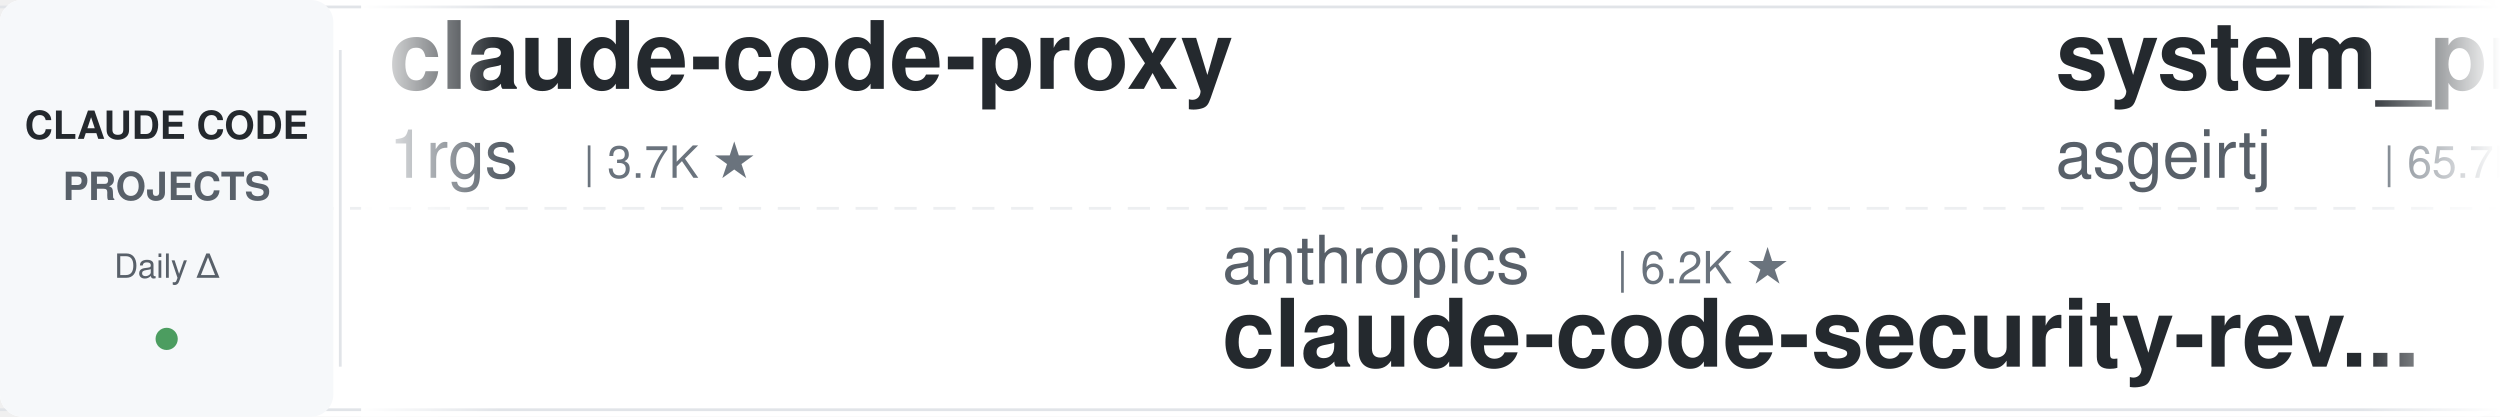
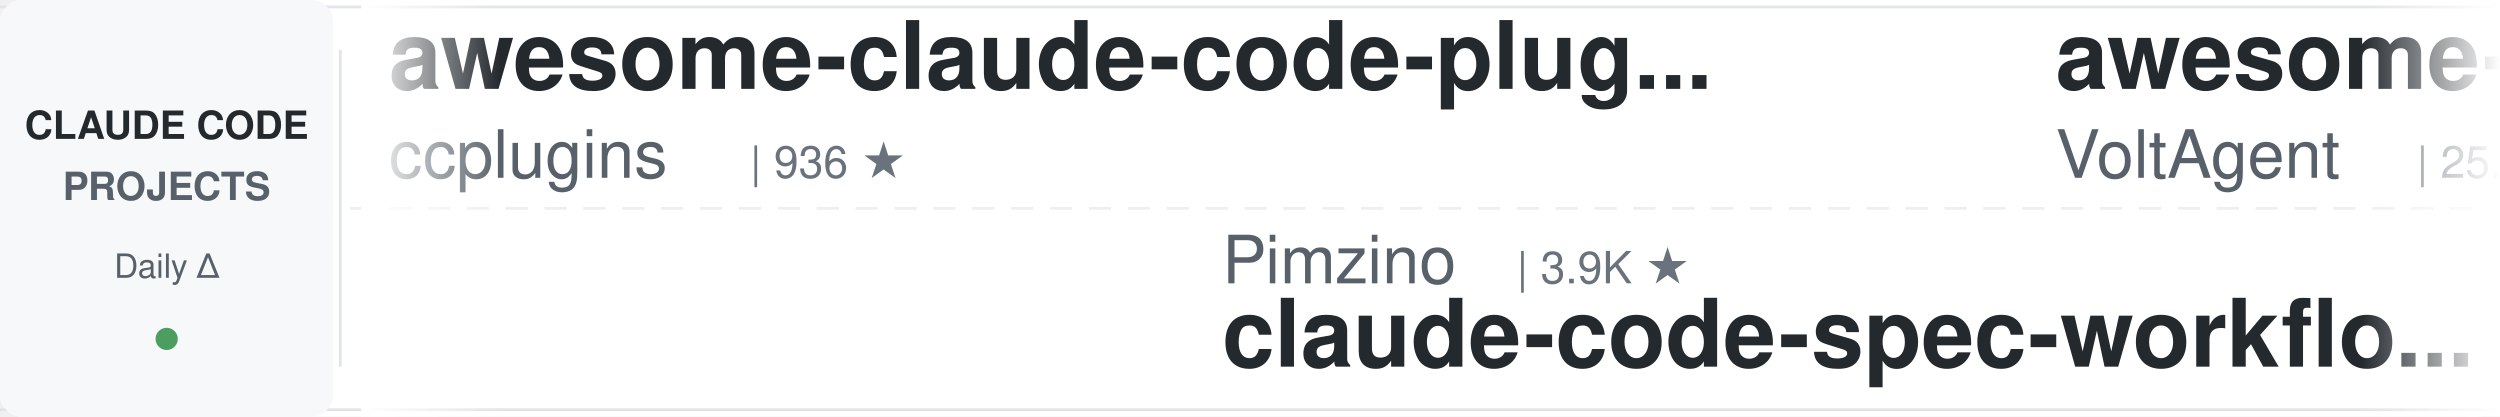
<svg xmlns="http://www.w3.org/2000/svg" width="900" height="150">
  <defs>
    <linearGradient id="leftFade" x1="0%" y1="0%" x2="100%" y2="0%">
      <stop offset="0%" style="stop-color:#ffffff;stop-opacity:1" />
      <stop offset="100%" style="stop-color:#ffffff;stop-opacity:0" />
    </linearGradient>
    <linearGradient id="rightFade" x1="0%" y1="0%" x2="100%" y2="0%">
      <stop offset="0%" style="stop-color:#ffffff;stop-opacity:0" />
      <stop offset="100%" style="stop-color:#ffffff;stop-opacity:1" />
    </linearGradient>
  </defs>
  <rect width="900" height="150" fill="#ffffff" rx="8" />
  <rect x="0" y="2" width="900" height="1" fill="#e1e4e8" />
  <rect x="0" y="147" width="900" height="1" fill="#e1e4e8" />
  <line x1="0" y1="75" x2="900" y2="75" stroke="#e1e4e8" stroke-width="1" stroke-dasharray="8 6" opacity="0.6" />
  <rect x="0" y="0" width="120" height="150" fill="#f6f8fa" rx="8" />
  <text x="60" y="50" font-family="-apple-system, BlinkMacSystemFont, 'Segoe UI', Helvetica, Arial, sans-serif" font-size="14" font-weight="600" fill="#24292e" text-anchor="middle">CLAUDE CODE</text>
  <text x="60" y="72" font-family="-apple-system, BlinkMacSystemFont, 'Segoe UI', Helvetica, Arial, sans-serif" font-size="14" font-weight="600" fill="#586069" text-anchor="middle">PROJECTS</text>
  <text x="60" y="100" font-family="-apple-system, BlinkMacSystemFont, 'Segoe UI', Helvetica, Arial, sans-serif" font-size="12" font-weight="500" fill="#586069" text-anchor="middle">Daily Δ</text>
  <circle cx="60" cy="122" r="4" fill="#22863a" opacity="0.8" />
  <rect x="122" y="18" width="1" height="114" fill="#e1e4e8" />
  <clipPath id="tickerClip">
    <rect x="130" y="0" width="770" height="150" />
  </clipPath>
  <g clip-path="url(#tickerClip)">
    <g id="tickerItems">
      <animateTransform attributeName="transform" attributeType="XML" type="translate" from="0 0" to="-3000 0" dur="54s" repeatCount="indefinite" />
      <g transform="translate(0, 0)">
-         <text x="140" y="32" font-family="-apple-system, BlinkMacSystemFont, 'Segoe UI', Helvetica, Arial, sans-serif" font-size="34" font-weight="600" fill="#24292e">claude-code-proxy</text>
-         <text x="140" y="64" font-family="-apple-system, BlinkMacSystemFont, 'Segoe UI', Helvetica, Arial, sans-serif" font-size="24" font-weight="400" fill="#586069">1rgs</text>
-         <text x="210" y="64" font-family="-apple-system, BlinkMacSystemFont, 'Segoe UI', Helvetica, Arial, sans-serif" font-size="16" font-weight="500" fill="#6a737d">| 3.7K ★</text>
+         <text x="140" y="32" font-family="-apple-system, BlinkMacSystemFont, 'Segoe UI', Helvetica, Arial, sans-serif" font-size="34" font-weight="600" fill="#24292e">awesome-claude-code-plug...</text>
+         <text x="140" y="64" font-family="-apple-system, BlinkMacSystemFont, 'Segoe UI', Helvetica, Arial, sans-serif" font-size="24" font-weight="400" fill="#586069">ccplugins</text>
+         <text x="270" y="64" font-family="-apple-system, BlinkMacSystemFont, 'Segoe UI', Helvetica, Arial, sans-serif" font-size="16" font-weight="500" fill="#6a737d">| 936 ★</text>
      </g>
      <g transform="translate(300, 0)">
-         <text x="140" y="102" font-family="-apple-system, BlinkMacSystemFont, 'Segoe UI', Helvetica, Arial, sans-serif" font-size="24" font-weight="400" fill="#586069">anthropics</text>
-         <text x="282" y="102" font-family="-apple-system, BlinkMacSystemFont, 'Segoe UI', Helvetica, Arial, sans-serif" font-size="16" font-weight="500" fill="#6a737d">| 6.2K ★</text>
-         <text x="140" y="132" font-family="-apple-system, BlinkMacSystemFont, 'Segoe UI', Helvetica, Arial, sans-serif" font-size="34" font-weight="600" fill="#24292e">claude-code-security-rev...</text>
+         <text x="140" y="102" font-family="-apple-system, BlinkMacSystemFont, 'Segoe UI', Helvetica, Arial, sans-serif" font-size="24" font-weight="400" fill="#586069">Pimzino</text>
+         <text x="246" y="102" font-family="-apple-system, BlinkMacSystemFont, 'Segoe UI', Helvetica, Arial, sans-serif" font-size="16" font-weight="500" fill="#6a737d">| 3.9K ★</text>
+         <text x="140" y="132" font-family="-apple-system, BlinkMacSystemFont, 'Segoe UI', Helvetica, Arial, sans-serif" font-size="34" font-weight="600" fill="#24292e">claude-code-spec-workflo...</text>
      </g>
      <g transform="translate(600, 0)">
-         <text x="140" y="32" font-family="-apple-system, BlinkMacSystemFont, 'Segoe UI', Helvetica, Arial, sans-serif" font-size="34" font-weight="600" fill="#24292e">system_prompts_leaks</text>
-         <text x="140" y="64" font-family="-apple-system, BlinkMacSystemFont, 'Segoe UI', Helvetica, Arial, sans-serif" font-size="24" font-weight="400" fill="#586069">asgeirtj</text>
-         <text x="258" y="64" font-family="-apple-system, BlinkMacSystemFont, 'Segoe UI', Helvetica, Arial, sans-serif" font-size="16" font-weight="500" fill="#6a737d">| 65.7K ★</text>
+         <text x="140" y="32" font-family="-apple-system, BlinkMacSystemFont, 'Segoe UI', Helvetica, Arial, sans-serif" font-size="34" font-weight="600" fill="#24292e">awesome-claude-code-suba...</text>
+         <text x="140" y="64" font-family="-apple-system, BlinkMacSystemFont, 'Segoe UI', Helvetica, Arial, sans-serif" font-size="24" font-weight="400" fill="#586069">VoltAgent</text>
+         <text x="270" y="64" font-family="-apple-system, BlinkMacSystemFont, 'Segoe UI', Helvetica, Arial, sans-serif" font-size="16" font-weight="500" fill="#6a737d">| 25.0K ★</text>
      </g>
      <g transform="translate(900, 0)">
-         <text x="140" y="102" font-family="-apple-system, BlinkMacSystemFont, 'Segoe UI', Helvetica, Arial, sans-serif" font-size="24" font-weight="400" fill="#586069">digitalsamba</text>
-         <text x="306" y="102" font-family="-apple-system, BlinkMacSystemFont, 'Segoe UI', Helvetica, Arial, sans-serif" font-size="16" font-weight="500" fill="#6a737d">| 2.1K ★</text>
-         <text x="140" y="132" font-family="-apple-system, BlinkMacSystemFont, 'Segoe UI', Helvetica, Arial, sans-serif" font-size="34" font-weight="600" fill="#24292e">claude-code-video-toolki...</text>
+         <text x="140" y="102" font-family="-apple-system, BlinkMacSystemFont, 'Segoe UI', Helvetica, Arial, sans-serif" font-size="24" font-weight="400" fill="#586069">nicedreamzapp</text>
+         <text x="318" y="102" font-family="-apple-system, BlinkMacSystemFont, 'Segoe UI', Helvetica, Arial, sans-serif" font-size="16" font-weight="500" fill="#6a737d">| 3.3K ★</text>
+         <text x="140" y="132" font-family="-apple-system, BlinkMacSystemFont, 'Segoe UI', Helvetica, Arial, sans-serif" font-size="34" font-weight="600" fill="#24292e">claude-code-local</text>
      </g>
      <g transform="translate(1200, 0)">
-         <text x="140" y="32" font-family="-apple-system, BlinkMacSystemFont, 'Segoe UI', Helvetica, Arial, sans-serif" font-size="34" font-weight="600" fill="#24292e">everything-claude-code</text>
-         <text x="140" y="64" font-family="-apple-system, BlinkMacSystemFont, 'Segoe UI', Helvetica, Arial, sans-serif" font-size="24" font-weight="400" fill="#586069">WorldFlowAI</text>
-         <text x="294" y="64" font-family="-apple-system, BlinkMacSystemFont, 'Segoe UI', Helvetica, Arial, sans-serif" font-size="16" font-weight="500" fill="#6a737d">| 2.9K ★</text>
+         <text x="140" y="32" font-family="-apple-system, BlinkMacSystemFont, 'Segoe UI', Helvetica, Arial, sans-serif" font-size="34" font-weight="600" fill="#24292e">claude-code-base-action</text>
+         <text x="140" y="64" font-family="-apple-system, BlinkMacSystemFont, 'Segoe UI', Helvetica, Arial, sans-serif" font-size="24" font-weight="400" fill="#586069">anthropics</text>
+         <text x="282" y="64" font-family="-apple-system, BlinkMacSystemFont, 'Segoe UI', Helvetica, Arial, sans-serif" font-size="16" font-weight="500" fill="#6a737d">| 980 ★</text>
      </g>
      <g transform="translate(1500, 0)">
-         <text x="140" y="102" font-family="-apple-system, BlinkMacSystemFont, 'Segoe UI', Helvetica, Arial, sans-serif" font-size="24" font-weight="400" fill="#586069">Piebald-AI</text>
-         <text x="282" y="102" font-family="-apple-system, BlinkMacSystemFont, 'Segoe UI', Helvetica, Arial, sans-serif" font-size="16" font-weight="500" fill="#6a737d">| 12.7K ★</text>
-         <text x="140" y="132" font-family="-apple-system, BlinkMacSystemFont, 'Segoe UI', Helvetica, Arial, sans-serif" font-size="34" font-weight="600" fill="#24292e">claude-code-system-promp...</text>
+         <text x="140" y="102" font-family="-apple-system, BlinkMacSystemFont, 'Segoe UI', Helvetica, Arial, sans-serif" font-size="24" font-weight="400" fill="#586069">luyao618</text>
+         <text x="258" y="102" font-family="-apple-system, BlinkMacSystemFont, 'Segoe UI', Helvetica, Arial, sans-serif" font-size="16" font-weight="500" fill="#6a737d">| 1.7K ★</text>
+         <text x="140" y="132" font-family="-apple-system, BlinkMacSystemFont, 'Segoe UI', Helvetica, Arial, sans-serif" font-size="34" font-weight="600" fill="#24292e">Claude-Code-Source-Study</text>
      </g>
      <g transform="translate(1800, 0)">
-         <text x="140" y="32" font-family="-apple-system, BlinkMacSystemFont, 'Segoe UI', Helvetica, Arial, sans-serif" font-size="34" font-weight="600" fill="#24292e">pi-vs-claude-code</text>
-         <text x="140" y="64" font-family="-apple-system, BlinkMacSystemFont, 'Segoe UI', Helvetica, Arial, sans-serif" font-size="24" font-weight="400" fill="#586069">disler</text>
-         <text x="234" y="64" font-family="-apple-system, BlinkMacSystemFont, 'Segoe UI', Helvetica, Arial, sans-serif" font-size="16" font-weight="500" fill="#6a737d">| 1.7K ★</text>
+         <text x="140" y="32" font-family="-apple-system, BlinkMacSystemFont, 'Segoe UI', Helvetica, Arial, sans-serif" font-size="34" font-weight="600" fill="#24292e">claude-code-router</text>
+         <text x="140" y="64" font-family="-apple-system, BlinkMacSystemFont, 'Segoe UI', Helvetica, Arial, sans-serif" font-size="24" font-weight="400" fill="#586069">musistudio</text>
+         <text x="282" y="64" font-family="-apple-system, BlinkMacSystemFont, 'Segoe UI', Helvetica, Arial, sans-serif" font-size="16" font-weight="500" fill="#6a737d">| 37.2K ★</text>
      </g>
      <g transform="translate(2100, 0)">
-         <text x="140" y="102" font-family="-apple-system, BlinkMacSystemFont, 'Segoe UI', Helvetica, Arial, sans-serif" font-size="24" font-weight="400" fill="#586069">Alishahryar1</text>
-         <text x="306" y="102" font-family="-apple-system, BlinkMacSystemFont, 'Segoe UI', Helvetica, Arial, sans-serif" font-size="16" font-weight="500" fill="#6a737d">| 54.7K ★</text>
-         <text x="140" y="132" font-family="-apple-system, BlinkMacSystemFont, 'Segoe UI', Helvetica, Arial, sans-serif" font-size="34" font-weight="600" fill="#24292e">free-claude-code</text>
+         <text x="140" y="102" font-family="-apple-system, BlinkMacSystemFont, 'Segoe UI', Helvetica, Arial, sans-serif" font-size="24" font-weight="400" fill="#586069">techjarves</text>
+         <text x="282" y="102" font-family="-apple-system, BlinkMacSystemFont, 'Segoe UI', Helvetica, Arial, sans-serif" font-size="16" font-weight="500" fill="#6a737d">| 1.4K ★</text>
+         <text x="140" y="132" font-family="-apple-system, BlinkMacSystemFont, 'Segoe UI', Helvetica, Arial, sans-serif" font-size="34" font-weight="600" fill="#24292e">ClaudeCode-Portable</text>
      </g>
      <g transform="translate(2400, 0)">
-         <text x="140" y="32" font-family="-apple-system, BlinkMacSystemFont, 'Segoe UI', Helvetica, Arial, sans-serif" font-size="34" font-weight="600" fill="#24292e">claude-code-book</text>
-         <text x="140" y="64" font-family="-apple-system, BlinkMacSystemFont, 'Segoe UI', Helvetica, Arial, sans-serif" font-size="24" font-weight="400" fill="#586069">lintsinghua</text>
-         <text x="294" y="64" font-family="-apple-system, BlinkMacSystemFont, 'Segoe UI', Helvetica, Arial, sans-serif" font-size="16" font-weight="500" fill="#6a737d">| 4.2K ★</text>
+         <text x="140" y="32" font-family="-apple-system, BlinkMacSystemFont, 'Segoe UI', Helvetica, Arial, sans-serif" font-size="34" font-weight="600" fill="#24292e">claude-code-security-rev...</text>
+         <text x="140" y="64" font-family="-apple-system, BlinkMacSystemFont, 'Segoe UI', Helvetica, Arial, sans-serif" font-size="24" font-weight="400" fill="#586069">anthropics</text>
+         <text x="282" y="64" font-family="-apple-system, BlinkMacSystemFont, 'Segoe UI', Helvetica, Arial, sans-serif" font-size="16" font-weight="500" fill="#6a737d">| 6.2K ★</text>
      </g>
      <g transform="translate(2700, 0)">
-         <text x="140" y="102" font-family="-apple-system, BlinkMacSystemFont, 'Segoe UI', Helvetica, Arial, sans-serif" font-size="24" font-weight="400" fill="#586069">pedrohcgs</text>
-         <text x="270" y="102" font-family="-apple-system, BlinkMacSystemFont, 'Segoe UI', Helvetica, Arial, sans-serif" font-size="16" font-weight="500" fill="#6a737d">| 1.6K ★</text>
-         <text x="140" y="132" font-family="-apple-system, BlinkMacSystemFont, 'Segoe UI', Helvetica, Arial, sans-serif" font-size="34" font-weight="600" fill="#24292e">claude-code-my-workflow</text>
+         <text x="140" y="102" font-family="-apple-system, BlinkMacSystemFont, 'Segoe UI', Helvetica, Arial, sans-serif" font-size="24" font-weight="400" fill="#586069">wanshuiyin</text>
+         <text x="282" y="102" font-family="-apple-system, BlinkMacSystemFont, 'Segoe UI', Helvetica, Arial, sans-serif" font-size="16" font-weight="500" fill="#6a737d">| 16.1K ★</text>
+         <text x="140" y="132" font-family="-apple-system, BlinkMacSystemFont, 'Segoe UI', Helvetica, Arial, sans-serif" font-size="34" font-weight="600" fill="#24292e">Auto-claude-code-researc...</text>
      </g>
      <g transform="translate(3000, 0)">
-         <text x="140" y="32" font-family="-apple-system, BlinkMacSystemFont, 'Segoe UI', Helvetica, Arial, sans-serif" font-size="34" font-weight="600" fill="#24292e">claude-code-proxy</text>
-         <text x="140" y="64" font-family="-apple-system, BlinkMacSystemFont, 'Segoe UI', Helvetica, Arial, sans-serif" font-size="24" font-weight="400" fill="#586069">1rgs</text>
-         <text x="210" y="64" font-family="-apple-system, BlinkMacSystemFont, 'Segoe UI', Helvetica, Arial, sans-serif" font-size="16" font-weight="500" fill="#6a737d">| 3.7K ★</text>
+         <text x="140" y="32" font-family="-apple-system, BlinkMacSystemFont, 'Segoe UI', Helvetica, Arial, sans-serif" font-size="34" font-weight="600" fill="#24292e">awesome-claude-code-plug...</text>
+         <text x="140" y="64" font-family="-apple-system, BlinkMacSystemFont, 'Segoe UI', Helvetica, Arial, sans-serif" font-size="24" font-weight="400" fill="#586069">ccplugins</text>
+         <text x="270" y="64" font-family="-apple-system, BlinkMacSystemFont, 'Segoe UI', Helvetica, Arial, sans-serif" font-size="16" font-weight="500" fill="#6a737d">| 936 ★</text>
      </g>
      <g transform="translate(3300, 0)">
-         <text x="140" y="102" font-family="-apple-system, BlinkMacSystemFont, 'Segoe UI', Helvetica, Arial, sans-serif" font-size="24" font-weight="400" fill="#586069">anthropics</text>
-         <text x="282" y="102" font-family="-apple-system, BlinkMacSystemFont, 'Segoe UI', Helvetica, Arial, sans-serif" font-size="16" font-weight="500" fill="#6a737d">| 6.2K ★</text>
-         <text x="140" y="132" font-family="-apple-system, BlinkMacSystemFont, 'Segoe UI', Helvetica, Arial, sans-serif" font-size="34" font-weight="600" fill="#24292e">claude-code-security-rev...</text>
+         <text x="140" y="102" font-family="-apple-system, BlinkMacSystemFont, 'Segoe UI', Helvetica, Arial, sans-serif" font-size="24" font-weight="400" fill="#586069">Pimzino</text>
+         <text x="246" y="102" font-family="-apple-system, BlinkMacSystemFont, 'Segoe UI', Helvetica, Arial, sans-serif" font-size="16" font-weight="500" fill="#6a737d">| 3.9K ★</text>
+         <text x="140" y="132" font-family="-apple-system, BlinkMacSystemFont, 'Segoe UI', Helvetica, Arial, sans-serif" font-size="34" font-weight="600" fill="#24292e">claude-code-spec-workflo...</text>
      </g>
      <g transform="translate(3600, 0)">
-         <text x="140" y="32" font-family="-apple-system, BlinkMacSystemFont, 'Segoe UI', Helvetica, Arial, sans-serif" font-size="34" font-weight="600" fill="#24292e">system_prompts_leaks</text>
-         <text x="140" y="64" font-family="-apple-system, BlinkMacSystemFont, 'Segoe UI', Helvetica, Arial, sans-serif" font-size="24" font-weight="400" fill="#586069">asgeirtj</text>
-         <text x="258" y="64" font-family="-apple-system, BlinkMacSystemFont, 'Segoe UI', Helvetica, Arial, sans-serif" font-size="16" font-weight="500" fill="#6a737d">| 65.7K ★</text>
+         <text x="140" y="32" font-family="-apple-system, BlinkMacSystemFont, 'Segoe UI', Helvetica, Arial, sans-serif" font-size="34" font-weight="600" fill="#24292e">awesome-claude-code-suba...</text>
+         <text x="140" y="64" font-family="-apple-system, BlinkMacSystemFont, 'Segoe UI', Helvetica, Arial, sans-serif" font-size="24" font-weight="400" fill="#586069">VoltAgent</text>
+         <text x="270" y="64" font-family="-apple-system, BlinkMacSystemFont, 'Segoe UI', Helvetica, Arial, sans-serif" font-size="16" font-weight="500" fill="#6a737d">| 25.0K ★</text>
      </g>
      <g transform="translate(3900, 0)">
-         <text x="140" y="102" font-family="-apple-system, BlinkMacSystemFont, 'Segoe UI', Helvetica, Arial, sans-serif" font-size="24" font-weight="400" fill="#586069">digitalsamba</text>
-         <text x="306" y="102" font-family="-apple-system, BlinkMacSystemFont, 'Segoe UI', Helvetica, Arial, sans-serif" font-size="16" font-weight="500" fill="#6a737d">| 2.1K ★</text>
-         <text x="140" y="132" font-family="-apple-system, BlinkMacSystemFont, 'Segoe UI', Helvetica, Arial, sans-serif" font-size="34" font-weight="600" fill="#24292e">claude-code-video-toolki...</text>
+         <text x="140" y="102" font-family="-apple-system, BlinkMacSystemFont, 'Segoe UI', Helvetica, Arial, sans-serif" font-size="24" font-weight="400" fill="#586069">nicedreamzapp</text>
+         <text x="318" y="102" font-family="-apple-system, BlinkMacSystemFont, 'Segoe UI', Helvetica, Arial, sans-serif" font-size="16" font-weight="500" fill="#6a737d">| 3.3K ★</text>
+         <text x="140" y="132" font-family="-apple-system, BlinkMacSystemFont, 'Segoe UI', Helvetica, Arial, sans-serif" font-size="34" font-weight="600" fill="#24292e">claude-code-local</text>
      </g>
    </g>
  </g>
  <rect x="130" y="0" width="50" height="150" fill="url(#leftFade)" />
  <rect x="850" y="0" width="50" height="150" fill="url(#rightFade)" />
</svg>
